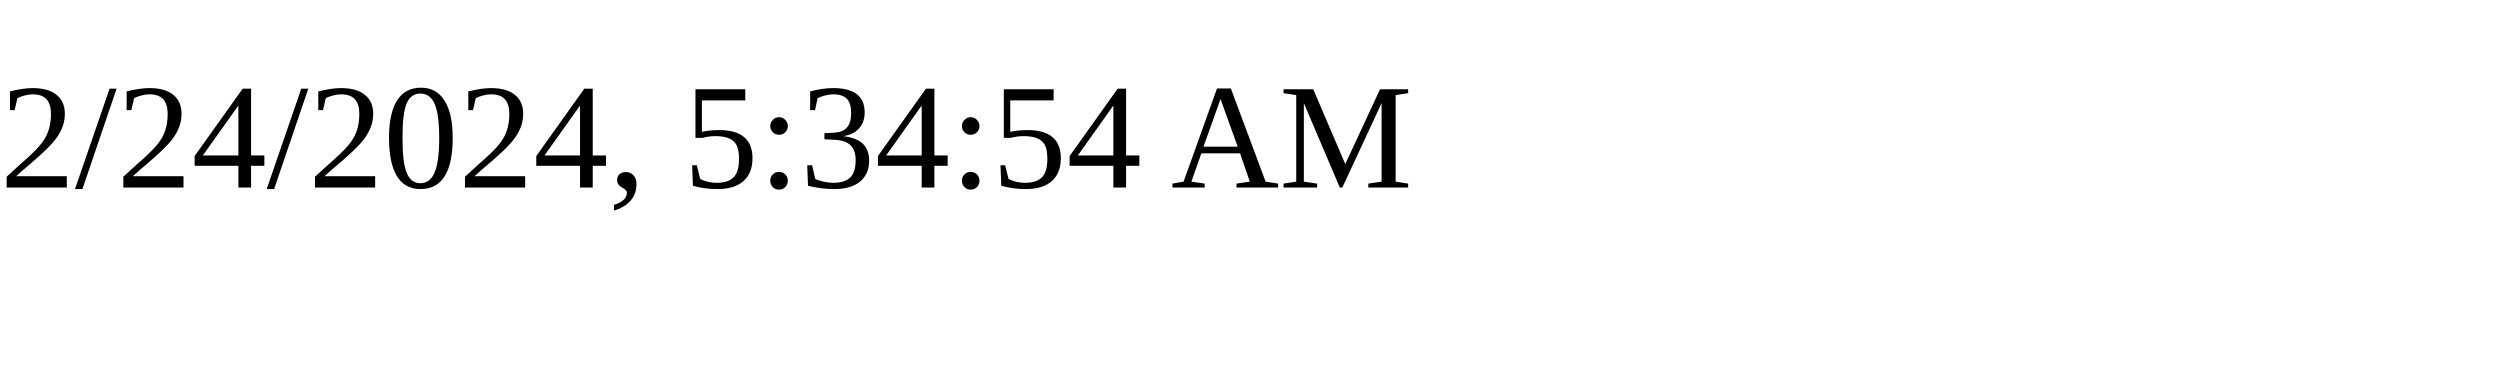
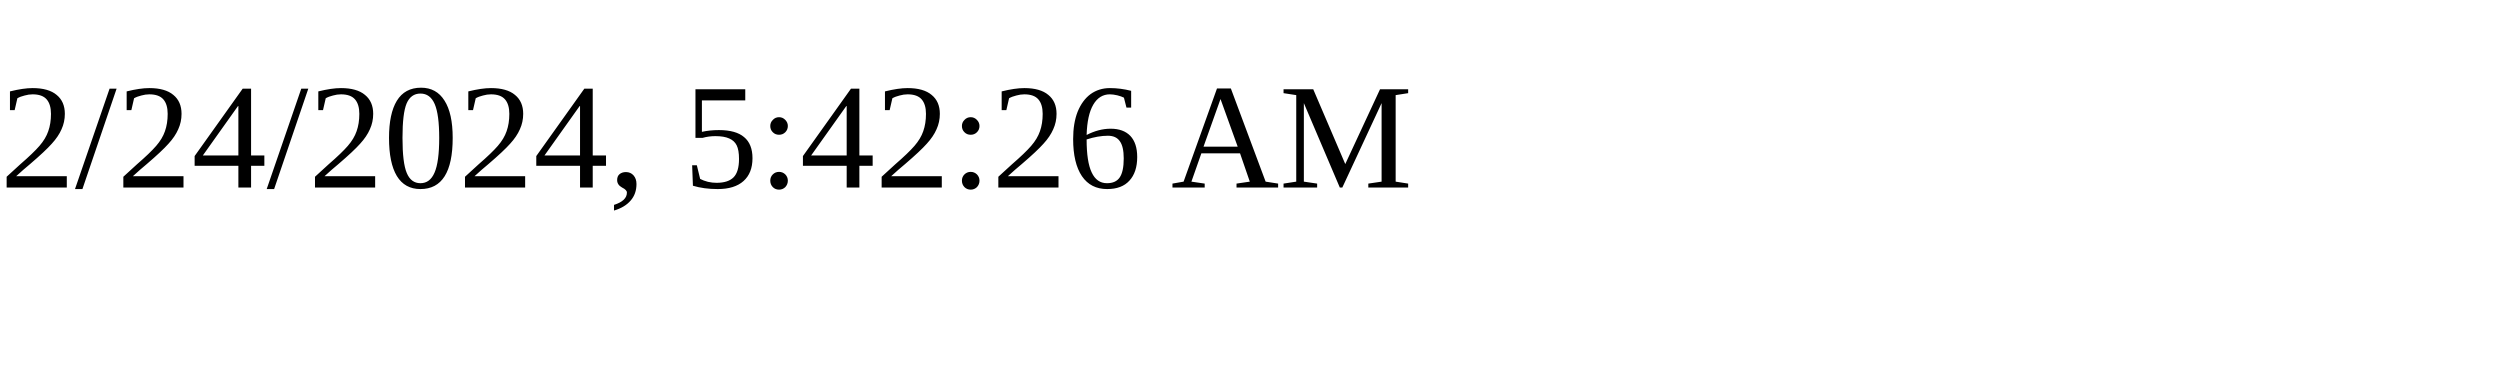
<svg xmlns="http://www.w3.org/2000/svg" height="30" width="200">
-   <text x="0" y="15">2/24/2024, 5:34:54 AM</text>
+   <text x="0" y="15">2/24/2024, 5:42:26 AM</text>
</svg>
